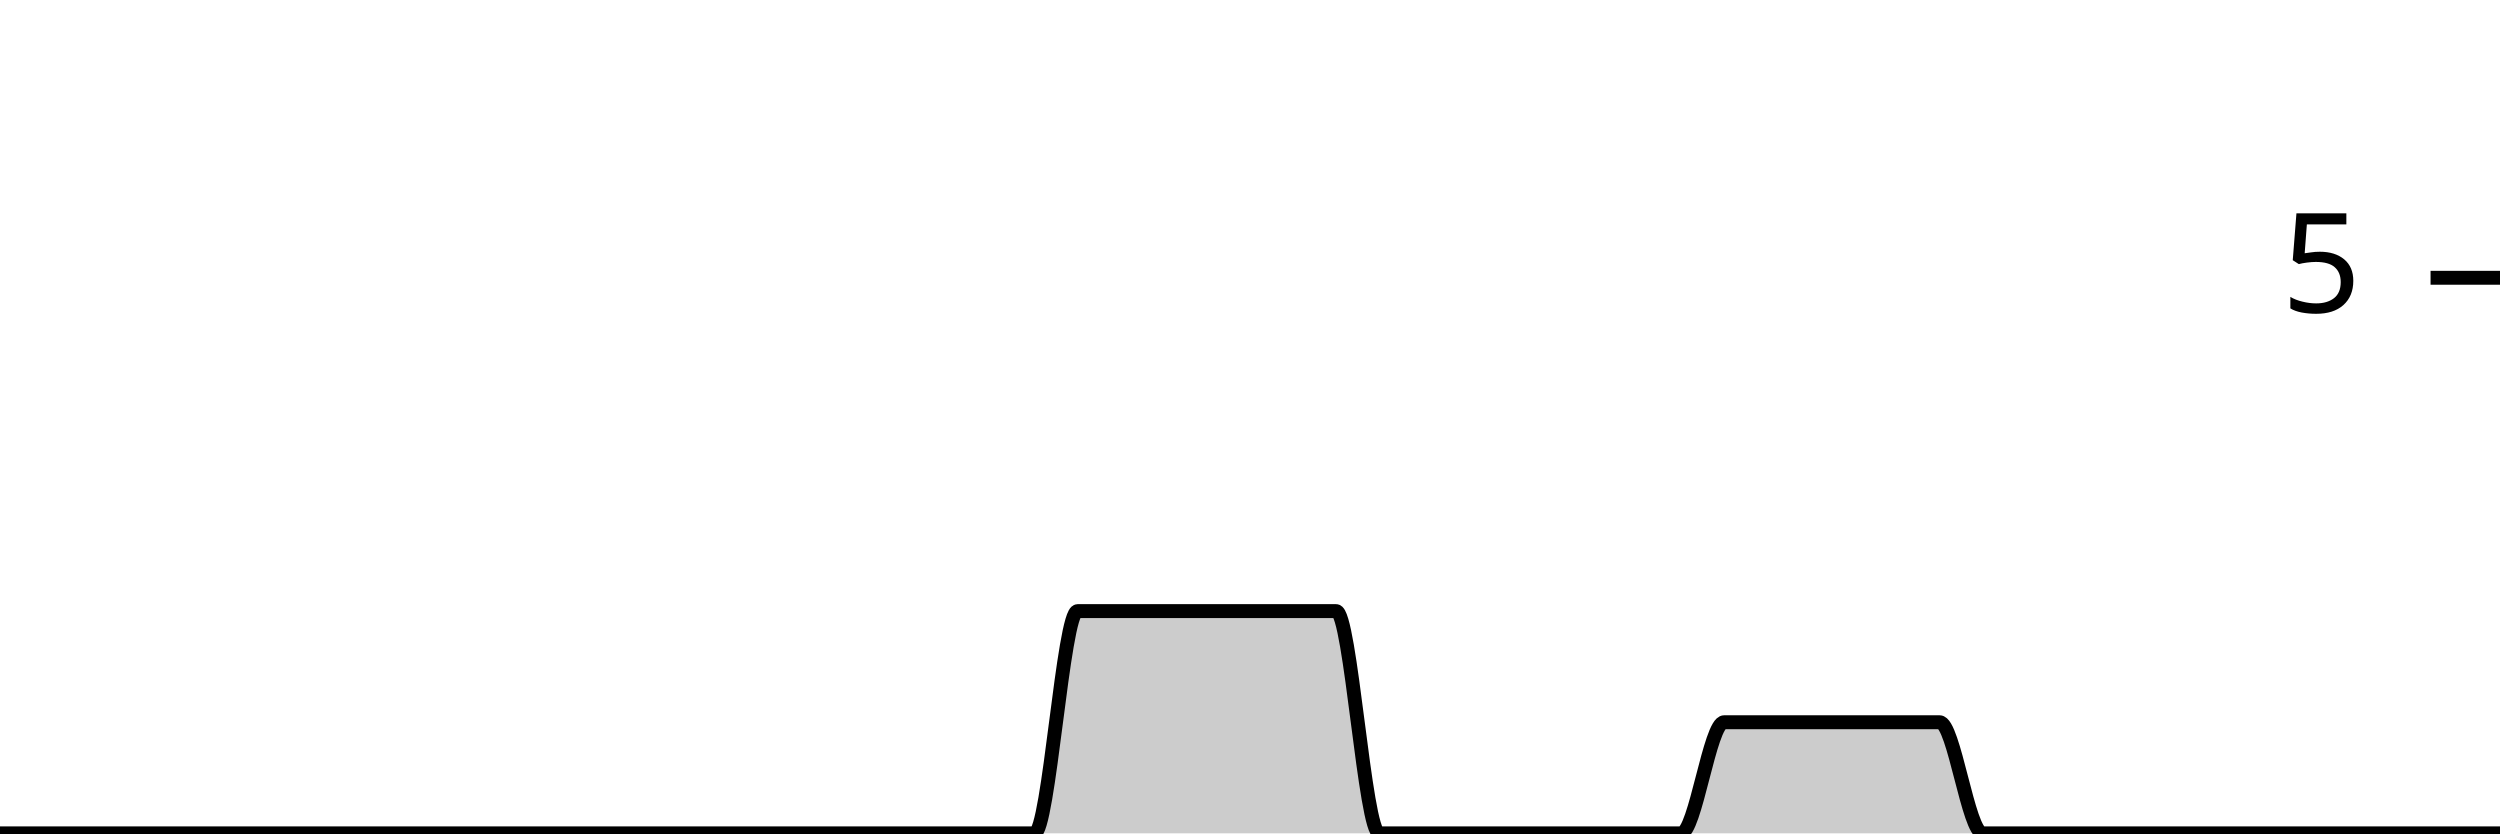
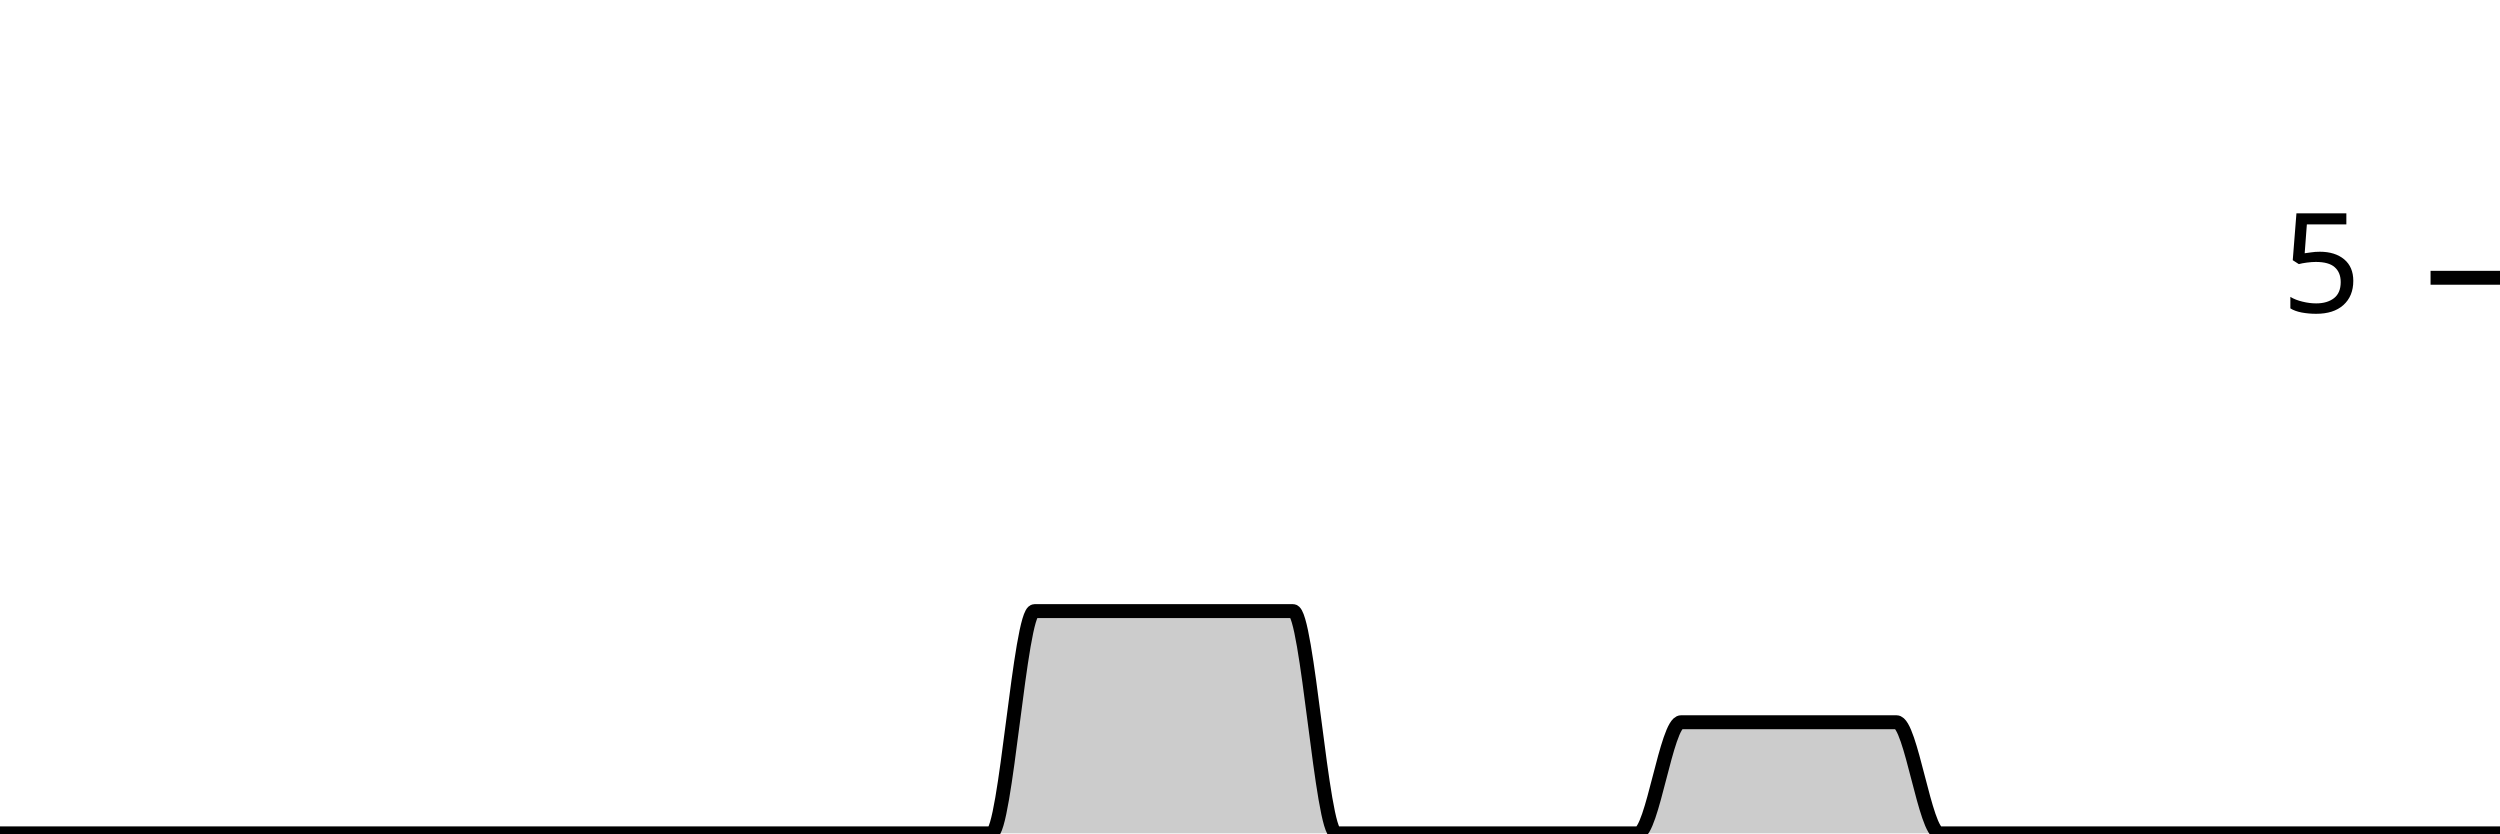
<svg xmlns="http://www.w3.org/2000/svg" viewBox="0 0 180 60">
  <g transform="translate(0,20)">
-     <path class="area" fill="rgba(0, 0, 0, 0.2)" d="M0,40C1.034,40,2.069,40,3.103,40C4.138,40,5.172,40,6.207,40C7.241,40,8.276,40,9.31,40C10.345,40,11.379,40,12.414,40C13.448,40,14.483,40,15.517,40C16.552,40,17.586,40,18.621,40C19.655,40,20.69,40,21.724,40C22.759,40,23.793,40,24.828,40C25.862,40,26.897,40,27.931,40C28.966,40,30,40,31.034,40C32.069,40,33.103,40,34.138,40C35.172,40,36.207,40,37.241,40C38.276,40,39.31,40,40.345,40C41.379,40,42.414,40,43.448,40C44.483,40,45.517,40,46.552,40C47.586,40,48.621,40,49.655,40C50.69,40,51.724,40,52.759,40C53.793,40,54.828,40,55.862,40C56.897,40,57.931,40,58.966,40C60,40,61.034,40,62.069,40C63.103,40,64.138,40,65.172,40C66.207,40,67.241,40,68.276,40C69.31,40,70.345,40,71.379,40C72.414,40,73.448,40,74.483,40C75.517,40,76.552,24,77.586,24C78.621,24,79.655,24,80.69,24C81.724,24,82.759,24,83.793,24C84.828,24,85.862,24,86.897,24C87.931,24,88.966,24,90,24C91.034,24,92.069,24,93.103,24C94.138,24,95.172,24,96.207,24C97.241,24,98.276,40,99.31,40C100.345,40,101.379,40,102.414,40C103.448,40,104.483,40,105.517,40C106.552,40,107.586,40,108.621,40C109.655,40,110.69,40,111.724,40C112.759,40,113.793,40,114.828,40C115.862,40,116.897,40,117.931,40C118.966,40,120,40,121.034,40C122.069,40,123.103,32,124.138,32C125.172,32,126.207,32,127.241,32C128.276,32,129.31,32,130.345,32C131.379,32,132.414,32,133.448,32C134.483,32,135.517,32,136.552,32C137.586,32,138.621,32,139.655,32C140.69,32,141.724,40,142.759,40C143.793,40,144.828,40,145.862,40C146.897,40,147.931,40,148.966,40C150,40,151.034,40,152.069,40C153.103,40,154.138,40,155.172,40C156.207,40,157.241,40,158.276,40C159.31,40,160.345,40,161.379,40C162.414,40,163.448,40,164.483,40C165.517,40,166.552,40,167.586,40C168.621,40,169.655,40,170.69,40C171.724,40,172.759,40,173.793,40C174.828,40,175.862,40,176.897,40C177.931,40,178.966,40,180,40L180,40C178.966,40,177.931,40,176.897,40C175.862,40,174.828,40,173.793,40C172.759,40,171.724,40,170.69,40C169.655,40,168.621,40,167.586,40C166.552,40,165.517,40,164.483,40C163.448,40,162.414,40,161.379,40C160.345,40,159.31,40,158.276,40C157.241,40,156.207,40,155.172,40C154.138,40,153.103,40,152.069,40C151.034,40,150,40,148.966,40C147.931,40,146.897,40,145.862,40C144.828,40,143.793,40,142.759,40C141.724,40,140.69,40,139.655,40C138.621,40,137.586,40,136.552,40C135.517,40,134.483,40,133.448,40C132.414,40,131.379,40,130.345,40C129.31,40,128.276,40,127.241,40C126.207,40,125.172,40,124.138,40C123.103,40,122.069,40,121.034,40C120,40,118.966,40,117.931,40C116.897,40,115.862,40,114.828,40C113.793,40,112.759,40,111.724,40C110.69,40,109.655,40,108.621,40C107.586,40,106.552,40,105.517,40C104.483,40,103.448,40,102.414,40C101.379,40,100.345,40,99.31,40C98.276,40,97.241,40,96.207,40C95.172,40,94.138,40,93.103,40C92.069,40,91.034,40,90,40C88.966,40,87.931,40,86.897,40C85.862,40,84.828,40,83.793,40C82.759,40,81.724,40,80.69,40C79.655,40,78.621,40,77.586,40C76.552,40,75.517,40,74.483,40C73.448,40,72.414,40,71.379,40C70.345,40,69.31,40,68.276,40C67.241,40,66.207,40,65.172,40C64.138,40,63.103,40,62.069,40C61.034,40,60,40,58.966,40C57.931,40,56.897,40,55.862,40C54.828,40,53.793,40,52.759,40C51.724,40,50.69,40,49.655,40C48.621,40,47.586,40,46.552,40C45.517,40,44.483,40,43.448,40C42.414,40,41.379,40,40.345,40C39.31,40,38.276,40,37.241,40C36.207,40,35.172,40,34.138,40C33.103,40,32.069,40,31.034,40C30,40,28.966,40,27.931,40C26.897,40,25.862,40,24.828,40C23.793,40,22.759,40,21.724,40C20.69,40,19.655,40,18.621,40C17.586,40,16.552,40,15.517,40C14.483,40,13.448,40,12.414,40C11.379,40,10.345,40,9.31,40C8.276,40,7.241,40,6.207,40C5.172,40,4.138,40,3.103,40C2.069,40,1.034,40,0,40Z" />
-     <path class="line" stroke="black" fill="none" d="M0,40C1.034,40,2.069,40,3.103,40C4.138,40,5.172,40,6.207,40C7.241,40,8.276,40,9.31,40C10.345,40,11.379,40,12.414,40C13.448,40,14.483,40,15.517,40C16.552,40,17.586,40,18.621,40C19.655,40,20.69,40,21.724,40C22.759,40,23.793,40,24.828,40C25.862,40,26.897,40,27.931,40C28.966,40,30,40,31.034,40C32.069,40,33.103,40,34.138,40C35.172,40,36.207,40,37.241,40C38.276,40,39.31,40,40.345,40C41.379,40,42.414,40,43.448,40C44.483,40,45.517,40,46.552,40C47.586,40,48.621,40,49.655,40C50.69,40,51.724,40,52.759,40C53.793,40,54.828,40,55.862,40C56.897,40,57.931,40,58.966,40C60,40,61.034,40,62.069,40C63.103,40,64.138,40,65.172,40C66.207,40,67.241,40,68.276,40C69.31,40,70.345,40,71.379,40C72.414,40,73.448,40,74.483,40C75.517,40,76.552,24,77.586,24C78.621,24,79.655,24,80.69,24C81.724,24,82.759,24,83.793,24C84.828,24,85.862,24,86.897,24C87.931,24,88.966,24,90,24C91.034,24,92.069,24,93.103,24C94.138,24,95.172,24,96.207,24C97.241,24,98.276,40,99.31,40C100.345,40,101.379,40,102.414,40C103.448,40,104.483,40,105.517,40C106.552,40,107.586,40,108.621,40C109.655,40,110.69,40,111.724,40C112.759,40,113.793,40,114.828,40C115.862,40,116.897,40,117.931,40C118.966,40,120,40,121.034,40C122.069,40,123.103,32,124.138,32C125.172,32,126.207,32,127.241,32C128.276,32,129.31,32,130.345,32C131.379,32,132.414,32,133.448,32C134.483,32,135.517,32,136.552,32C137.586,32,138.621,32,139.655,32C140.69,32,141.724,40,142.759,40C143.793,40,144.828,40,145.862,40C146.897,40,147.931,40,148.966,40C150,40,151.034,40,152.069,40C153.103,40,154.138,40,155.172,40C156.207,40,157.241,40,158.276,40C159.31,40,160.345,40,161.379,40C162.414,40,163.448,40,164.483,40C165.517,40,166.552,40,167.586,40C168.621,40,169.655,40,170.69,40C171.724,40,172.759,40,173.793,40C174.828,40,175.862,40,176.897,40C177.931,40,178.966,40,180,40" />
+     <path class="area" fill="rgba(0, 0, 0, 0.2)" d="M0,40C1.034,40,2.069,40,3.103,40C4.138,40,5.172,40,6.207,40C7.241,40,8.276,40,9.31,40C10.345,40,11.379,40,12.414,40C13.448,40,14.483,40,15.517,40C16.552,40,17.586,40,18.621,40C19.655,40,20.69,40,21.724,40C22.759,40,23.793,40,24.828,40C25.862,40,26.897,40,27.931,40C28.966,40,30,40,31.034,40C32.069,40,33.103,40,34.138,40C35.172,40,36.207,40,37.241,40C38.276,40,39.31,40,40.345,40C41.379,40,42.414,40,43.448,40C44.483,40,45.517,40,46.552,40C47.586,40,48.621,40,49.655,40C50.69,40,51.724,40,52.759,40C53.793,40,54.828,40,55.862,40C56.897,40,57.931,40,58.966,40C60,40,61.034,40,62.069,40C63.103,40,64.138,40,65.172,40C66.207,40,67.241,40,68.276,40C69.31,40,70.345,40,71.379,40C72.414,40,73.448,24,74.483,24C75.517,24,76.552,24,77.586,24C78.621,24,79.655,24,80.69,24C81.724,24,82.759,24,83.793,24C84.828,24,85.862,24,86.897,24C87.931,24,88.966,24,90,24C91.034,24,92.069,24,93.103,24C94.138,24,95.172,40,96.207,40C97.241,40,98.276,40,99.31,40C100.345,40,101.379,40,102.414,40C103.448,40,104.483,40,105.517,40C106.552,40,107.586,40,108.621,40C109.655,40,110.69,40,111.724,40C112.759,40,113.793,40,114.828,40C115.862,40,116.897,40,117.931,40C118.966,40,120,32,121.034,32C122.069,32,123.103,32,124.138,32C125.172,32,126.207,32,127.241,32C128.276,32,129.31,32,130.345,32C131.379,32,132.414,32,133.448,32C134.483,32,135.517,32,136.552,32C137.586,32,138.621,40,139.655,40C140.69,40,141.724,40,142.759,40C143.793,40,144.828,40,145.862,40C146.897,40,147.931,40,148.966,40C150,40,151.034,40,152.069,40C153.103,40,154.138,40,155.172,40C156.207,40,157.241,40,158.276,40C159.31,40,160.345,40,161.379,40C162.414,40,163.448,40,164.483,40C165.517,40,166.552,40,167.586,40C168.621,40,169.655,40,170.69,40C171.724,40,172.759,40,173.793,40C174.828,40,175.862,40,176.897,40C177.931,40,178.966,40,180,40L180,40C178.966,40,177.931,40,176.897,40C175.862,40,174.828,40,173.793,40C172.759,40,171.724,40,170.69,40C169.655,40,168.621,40,167.586,40C166.552,40,165.517,40,164.483,40C163.448,40,162.414,40,161.379,40C160.345,40,159.31,40,158.276,40C157.241,40,156.207,40,155.172,40C154.138,40,153.103,40,152.069,40C151.034,40,150,40,148.966,40C147.931,40,146.897,40,145.862,40C144.828,40,143.793,40,142.759,40C141.724,40,140.69,40,139.655,40C138.621,40,137.586,40,136.552,40C135.517,40,134.483,40,133.448,40C132.414,40,131.379,40,130.345,40C129.31,40,128.276,40,127.241,40C126.207,40,125.172,40,124.138,40C123.103,40,122.069,40,121.034,40C120,40,118.966,40,117.931,40C116.897,40,115.862,40,114.828,40C113.793,40,112.759,40,111.724,40C110.69,40,109.655,40,108.621,40C107.586,40,106.552,40,105.517,40C104.483,40,103.448,40,102.414,40C101.379,40,100.345,40,99.31,40C98.276,40,97.241,40,96.207,40C95.172,40,94.138,40,93.103,40C92.069,40,91.034,40,90,40C88.966,40,87.931,40,86.897,40C85.862,40,84.828,40,83.793,40C82.759,40,81.724,40,80.69,40C79.655,40,78.621,40,77.586,40C76.552,40,75.517,40,74.483,40C73.448,40,72.414,40,71.379,40C70.345,40,69.31,40,68.276,40C67.241,40,66.207,40,65.172,40C64.138,40,63.103,40,62.069,40C61.034,40,60,40,58.966,40C57.931,40,56.897,40,55.862,40C54.828,40,53.793,40,52.759,40C51.724,40,50.69,40,49.655,40C48.621,40,47.586,40,46.552,40C45.517,40,44.483,40,43.448,40C42.414,40,41.379,40,40.345,40C39.31,40,38.276,40,37.241,40C36.207,40,35.172,40,34.138,40C33.103,40,32.069,40,31.034,40C30,40,28.966,40,27.931,40C26.897,40,25.862,40,24.828,40C23.793,40,22.759,40,21.724,40C20.69,40,19.655,40,18.621,40C17.586,40,16.552,40,15.517,40C14.483,40,13.448,40,12.414,40C11.379,40,10.345,40,9.31,40C8.276,40,7.241,40,6.207,40C5.172,40,4.138,40,3.103,40C2.069,40,1.034,40,0,40Z" />
+     <path class="line" stroke="black" fill="none" d="M0,40C1.034,40,2.069,40,3.103,40C4.138,40,5.172,40,6.207,40C7.241,40,8.276,40,9.31,40C10.345,40,11.379,40,12.414,40C13.448,40,14.483,40,15.517,40C16.552,40,17.586,40,18.621,40C19.655,40,20.69,40,21.724,40C22.759,40,23.793,40,24.828,40C25.862,40,26.897,40,27.931,40C28.966,40,30,40,31.034,40C32.069,40,33.103,40,34.138,40C35.172,40,36.207,40,37.241,40C38.276,40,39.31,40,40.345,40C41.379,40,42.414,40,43.448,40C44.483,40,45.517,40,46.552,40C47.586,40,48.621,40,49.655,40C50.69,40,51.724,40,52.759,40C53.793,40,54.828,40,55.862,40C56.897,40,57.931,40,58.966,40C60,40,61.034,40,62.069,40C63.103,40,64.138,40,65.172,40C66.207,40,67.241,40,68.276,40C69.31,40,70.345,40,71.379,40C72.414,40,73.448,24,74.483,24C75.517,24,76.552,24,77.586,24C78.621,24,79.655,24,80.69,24C81.724,24,82.759,24,83.793,24C84.828,24,85.862,24,86.897,24C87.931,24,88.966,24,90,24C91.034,24,92.069,24,93.103,24C94.138,24,95.172,40,96.207,40C97.241,40,98.276,40,99.31,40C100.345,40,101.379,40,102.414,40C103.448,40,104.483,40,105.517,40C106.552,40,107.586,40,108.621,40C109.655,40,110.69,40,111.724,40C112.759,40,113.793,40,114.828,40C115.862,40,116.897,40,117.931,40C118.966,40,120,32,121.034,32C122.069,32,123.103,32,124.138,32C125.172,32,126.207,32,127.241,32C128.276,32,129.31,32,130.345,32C131.379,32,132.414,32,133.448,32C134.483,32,135.517,32,136.552,32C137.586,32,138.621,40,139.655,40C140.69,40,141.724,40,142.759,40C143.793,40,144.828,40,145.862,40C146.897,40,147.931,40,148.966,40C150,40,151.034,40,152.069,40C153.103,40,154.138,40,155.172,40C156.207,40,157.241,40,158.276,40C159.31,40,160.345,40,161.379,40C162.414,40,163.448,40,164.483,40C165.517,40,166.552,40,167.586,40C168.621,40,169.655,40,170.69,40C171.724,40,172.759,40,173.793,40C174.828,40,175.862,40,176.897,40C177.931,40,178.966,40,180,40" />
    <path class="axis-ceiling" stroke-width="1" stroke="black" fill="none" d="M175,0L180,0" />
    <text class="axis-ceiling-label" font-family="sans-serif" text-anchor="end" font-size="10px" x="170" y="2.5">5</text>
  </g>
</svg>
